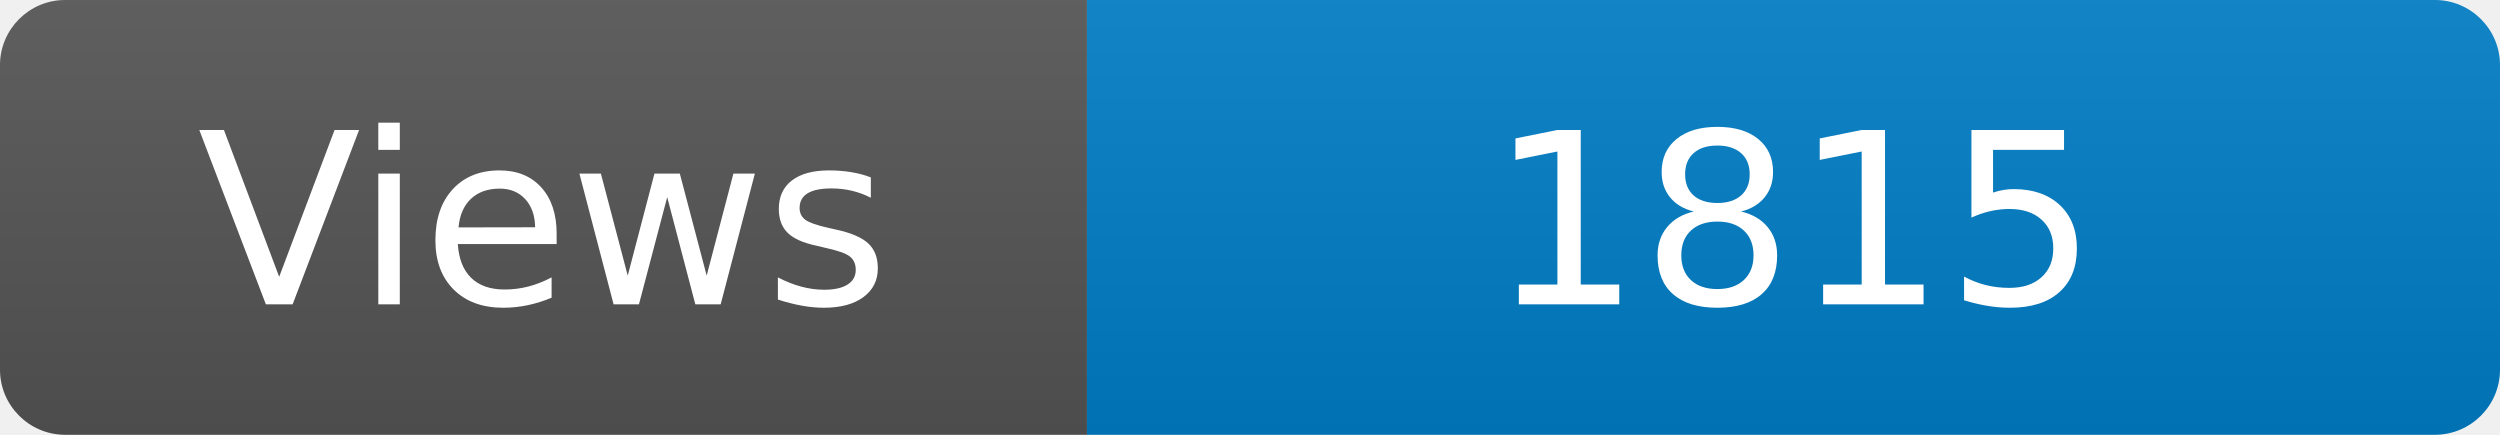
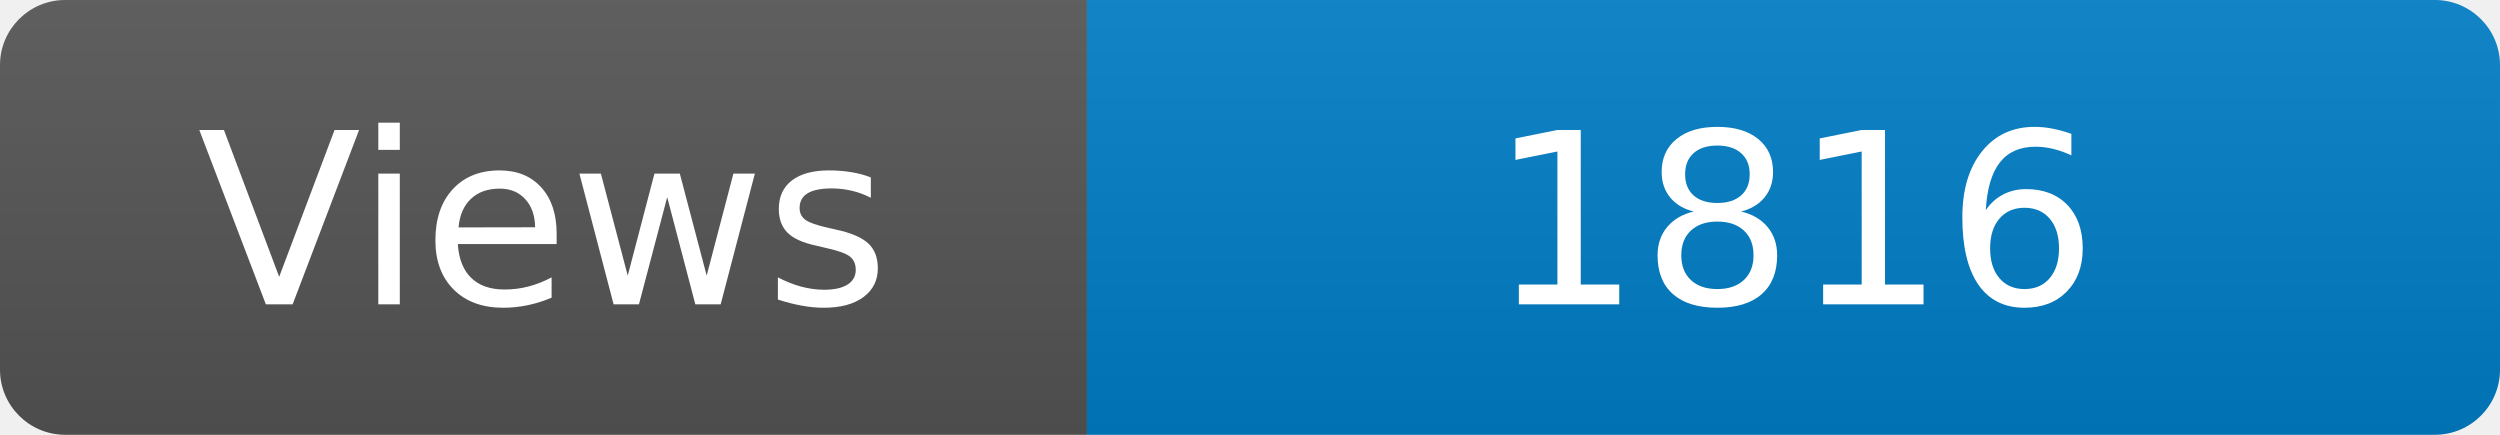
<svg xmlns="http://www.w3.org/2000/svg" width="115" height="20" role="img" aria-label="Maintained?: yes">
  <linearGradient id="s" x2="0" y2="100%">
    <stop offset="0" stop-color="#bbb" stop-opacity=".1" />
    <stop offset="1" stop-opacity=".1" />
  </linearGradient>
  <clipPath id="r">
    <rect width="115" height="20" rx="3" fill="#fff" />
  </clipPath>
  <g clip-path="url(#r)">
    <rect width="50" height="20" fill="#555" />
    <rect x="50" width="160" height="20" fill="#007ec6" />
    <rect width="115" height="20" fill="url(#s)" />
  </g>
  <g fill="#fff" text-anchor="middle" font-family="Verdana,Geneva,DejaVu Sans,sans-serif" font-size="110">
    <text x="250" y="140" transform="scale(.1)" fill="#fff">Views</text>
-     <text x="825" y="140" transform="scale(.1)" fill="#fff">1815</text>
+     <text x="825" y="140" transform="scale(.1)" fill="#fff">1816</text>
  </g>
</svg>
